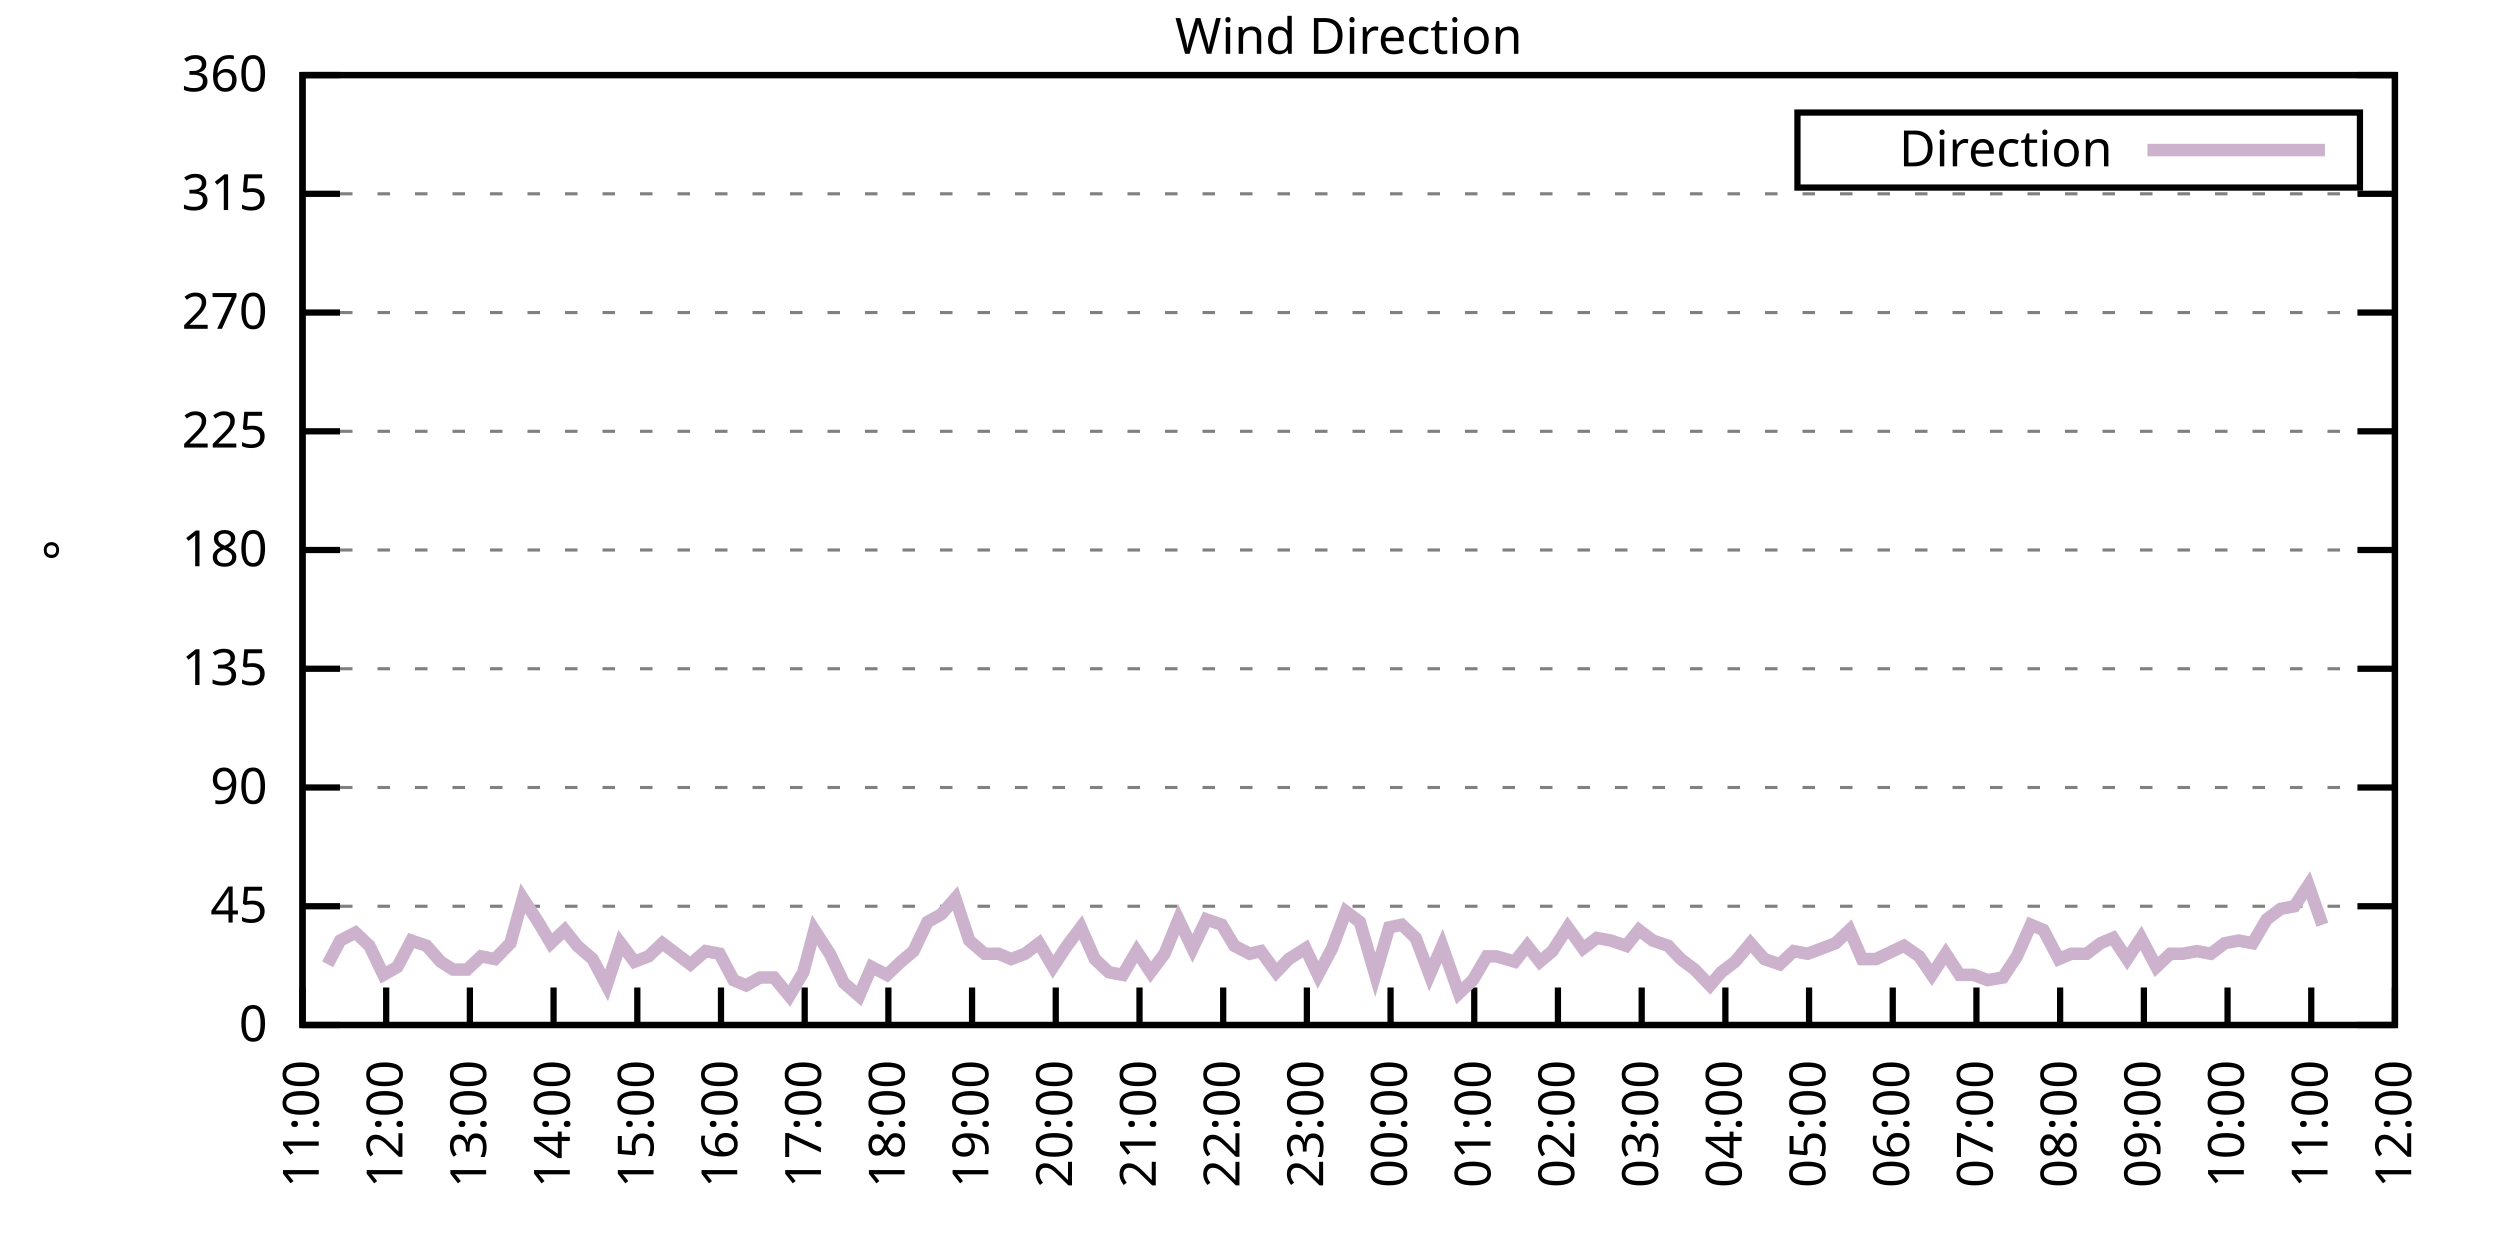
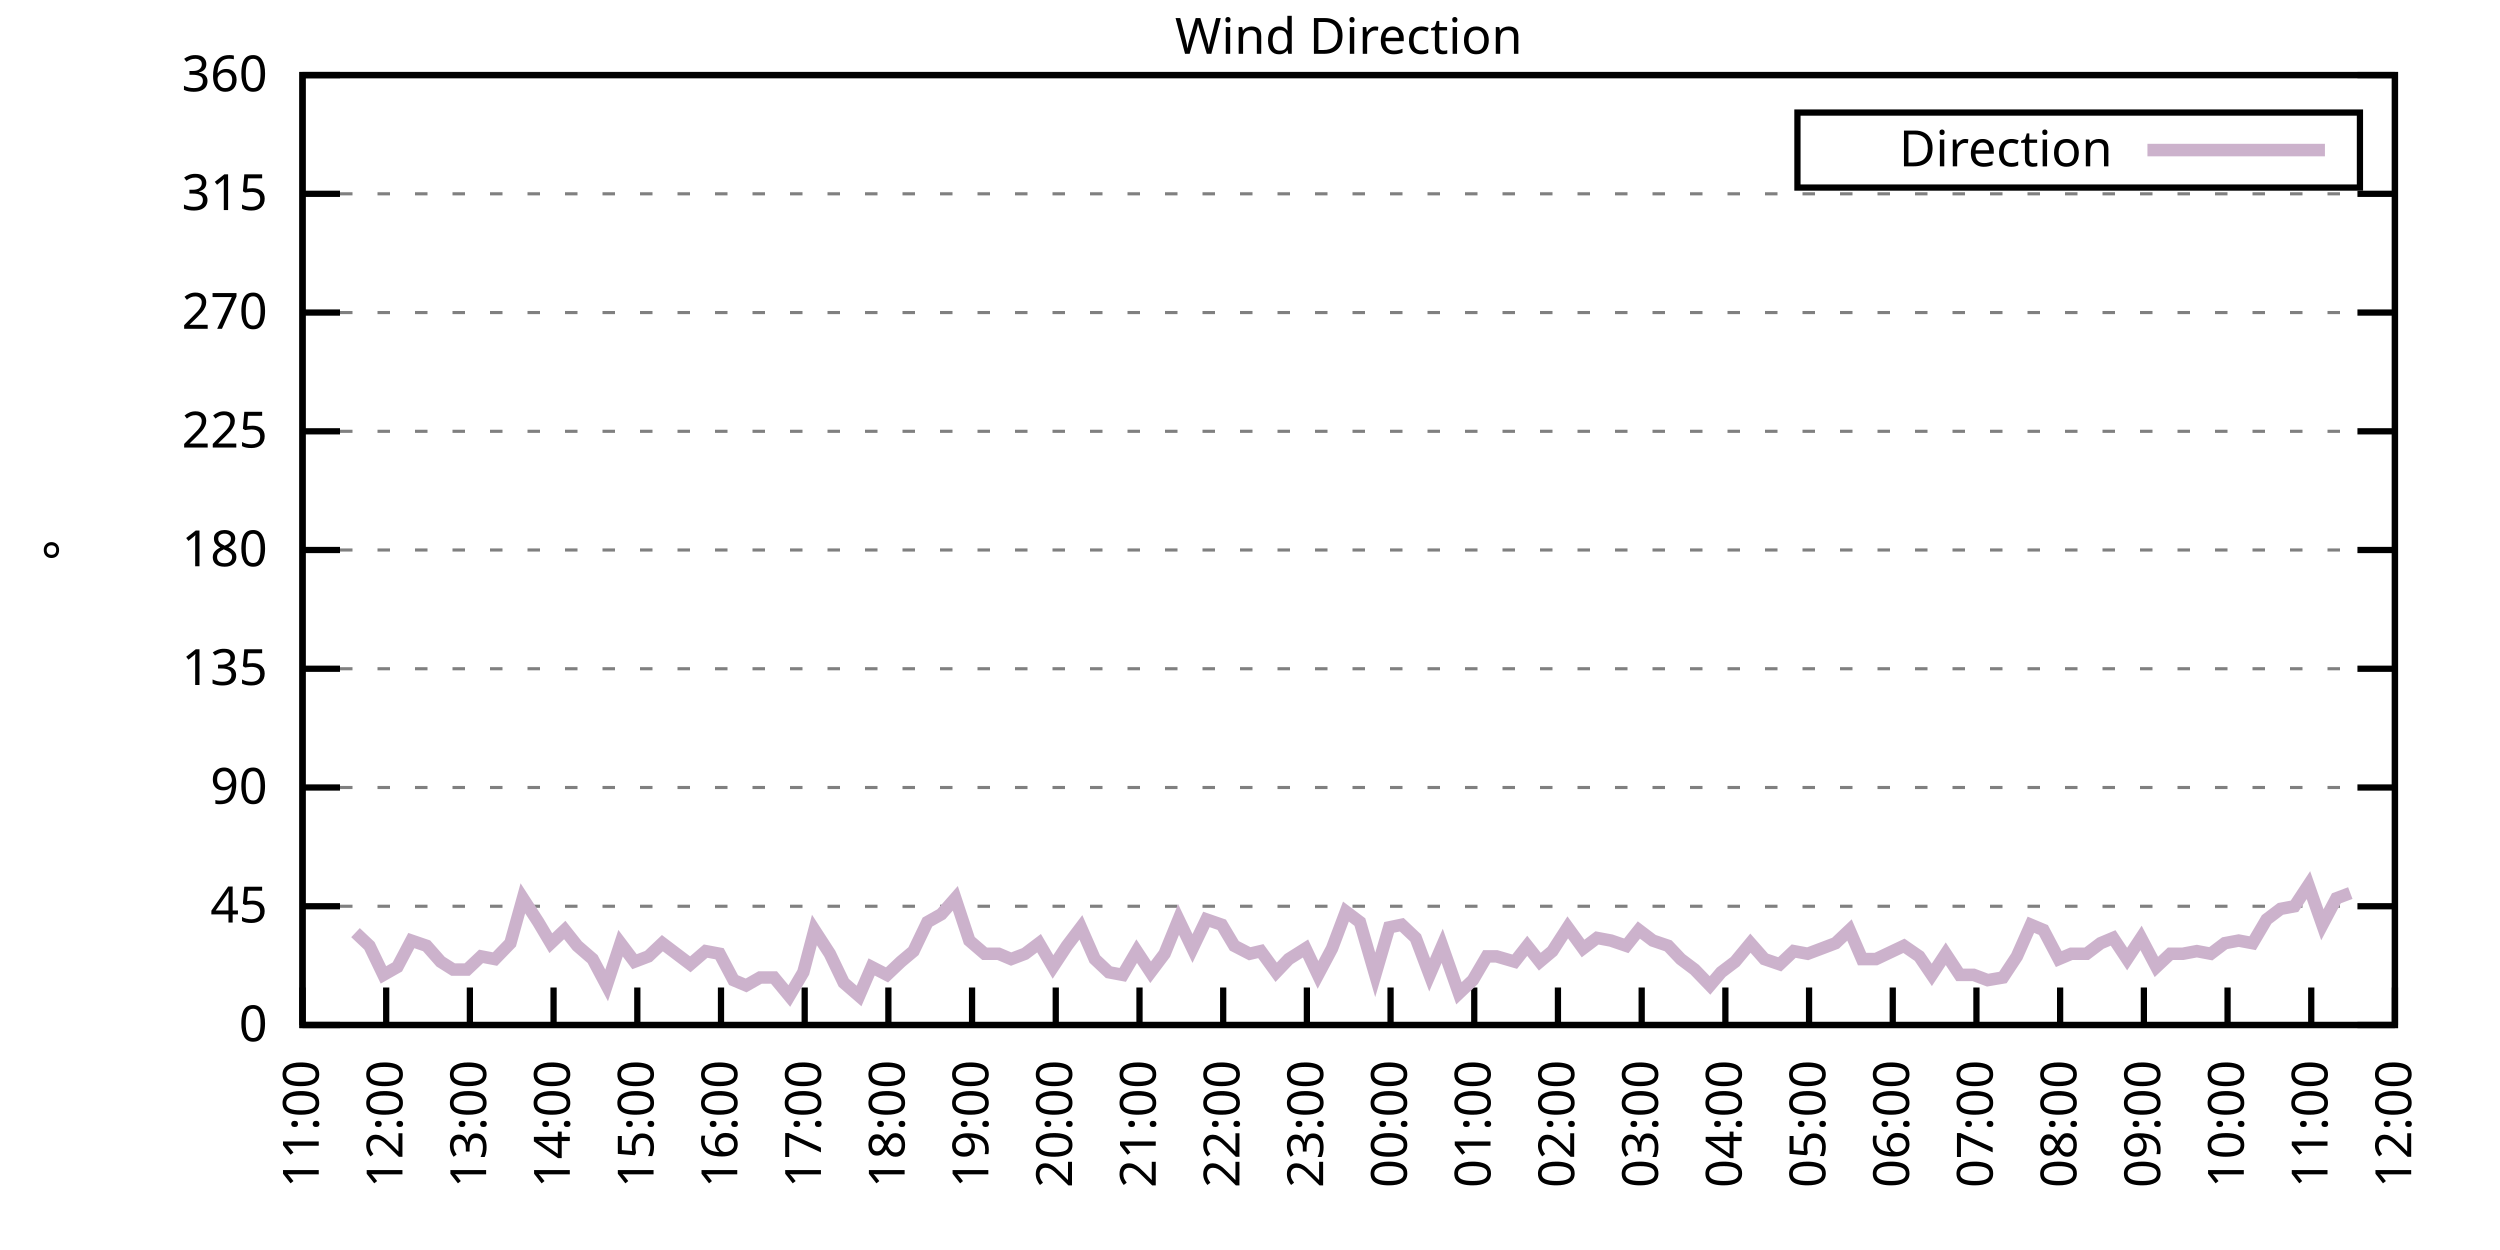
<svg xmlns="http://www.w3.org/2000/svg" xmlns:xlink="http://www.w3.org/1999/xlink" width="400" height="200" viewBox="0 0 400 200">
  <g id="gnuplot_canvas">
    <rect x="0" y="0" width="400" height="200" fill="none" />
    <defs>
      <circle id="gpDot" r="0.5" stroke-width="0.5" stroke="currentColor" />
      <path id="gpPt0" stroke-width="0.333" stroke="currentColor" d="M-1,0 h2 M0,-1 v2" />
      <path id="gpPt1" stroke-width="0.333" stroke="currentColor" d="M-1,-1 L1,1 M1,-1 L-1,1" />
      <path id="gpPt2" stroke-width="0.333" stroke="currentColor" d="M-1,0 L1,0 M0,-1 L0,1 M-1,-1 L1,1 M-1,1 L1,-1" />
      <rect id="gpPt3" stroke-width="0.333" stroke="currentColor" x="-1" y="-1" width="2" height="2" />
      <rect id="gpPt4" stroke-width="0.333" stroke="currentColor" fill="currentColor" x="-1" y="-1" width="2" height="2" />
      <circle id="gpPt5" stroke-width="0.333" stroke="currentColor" cx="0" cy="0" r="1" />
      <use xlink:href="#gpPt5" id="gpPt6" fill="currentColor" stroke="none" />
      <path id="gpPt7" stroke-width="0.333" stroke="currentColor" d="M0,-1.33 L-1.33,0.67 L1.33,0.67 z" />
      <use xlink:href="#gpPt7" id="gpPt8" fill="currentColor" stroke="none" />
      <use xlink:href="#gpPt7" id="gpPt9" stroke="currentColor" transform="rotate(180)" />
      <use xlink:href="#gpPt9" id="gpPt10" fill="currentColor" stroke="none" />
      <use xlink:href="#gpPt3" id="gpPt11" stroke="currentColor" transform="rotate(45)" />
      <use xlink:href="#gpPt11" id="gpPt12" fill="currentColor" stroke="none" />
      <path id="gpPt13" stroke-width="0.333" stroke="currentColor" d="M0,1.330 L1.265,0.411 L0.782,-1.067 L-0.782,-1.076 L-1.265,0.411 z" />
      <use xlink:href="#gpPt13" id="gpPt14" fill="currentColor" stroke="none" />
      <filter id="textbox" filterUnits="objectBoundingBox" x="0" y="0" height="1" width="1">
        <feFlood flood-color="white" flood-opacity="1" result="bgnd" />
        <feComposite in="SourceGraphic" in2="bgnd" operator="atop" />
      </filter>
      <filter id="greybox" filterUnits="objectBoundingBox" x="0" y="0" height="1" width="1">
        <feFlood flood-color="lightgrey" flood-opacity="1" result="grey" />
        <feComposite in="SourceGraphic" in2="grey" operator="atop" />
      </filter>
    </defs>
    <g fill="none" color="white" stroke="currentColor" stroke-width="1.00" stroke-linecap="butt" stroke-linejoin="miter">
</g>
    <g fill="none" color="black" stroke="currentColor" stroke-width="1.00" stroke-linecap="butt" stroke-linejoin="miter">
      <g stroke="none" shape-rendering="crispEdges">
        <polygon fill="rgb(255, 255, 255)" points="48.40,164.00 383.18,164.00 383.18,12.02 48.40,12.02 " />
      </g>
    </g>
    <g fill="none" color="black" stroke="currentColor" stroke-width="1.00" stroke-linecap="butt" stroke-linejoin="miter">
</g>
    <g fill="none" color="black" stroke="black" stroke-width="0.50" stroke-linecap="butt" stroke-linejoin="miter">
</g>
    <g fill="none" color="gray" stroke="currentColor" stroke-width="0.50" stroke-linecap="butt" stroke-linejoin="miter">
      <path stroke="gray" stroke-dasharray="2,4" class="gridline" d="M48.40,164.00 L383.19,164.00  " />
    </g>
    <g fill="none" color="gray" stroke="gray" stroke-width="1.00" stroke-linecap="butt" stroke-linejoin="miter">
</g>
    <g fill="none" color="black" stroke="currentColor" stroke-width="1.00" stroke-linecap="butt" stroke-linejoin="miter">
      <path stroke="black" d="M48.40,164.00 L54.40,164.00 M383.19,164.00 L377.19,164.00  " />
      <g transform="translate(42.80,166.60)" stroke="none" fill="black" font-family="Sans" font-size="8.00" text-anchor="end">
        <text>
          <tspan font-family="Sans"> 0</tspan>
        </text>
      </g>
    </g>
    <g fill="none" color="black" stroke="currentColor" stroke-width="1.00" stroke-linecap="butt" stroke-linejoin="miter">
</g>
    <g fill="none" color="black" stroke="black" stroke-width="0.50" stroke-linecap="butt" stroke-linejoin="miter">
</g>
    <g fill="none" color="gray" stroke="currentColor" stroke-width="0.50" stroke-linecap="butt" stroke-linejoin="miter">
      <path stroke="gray" stroke-dasharray="2,4" class="gridline" d="M48.40,145.00 L383.19,145.00  " />
    </g>
    <g fill="none" color="gray" stroke="gray" stroke-width="1.00" stroke-linecap="butt" stroke-linejoin="miter">
</g>
    <g fill="none" color="black" stroke="currentColor" stroke-width="1.00" stroke-linecap="butt" stroke-linejoin="miter">
      <path stroke="black" d="M48.40,145.00 L54.40,145.00 M383.19,145.00 L377.19,145.00  " />
      <g transform="translate(42.80,147.60)" stroke="none" fill="black" font-family="Sans" font-size="8.00" text-anchor="end">
        <text>
          <tspan font-family="Sans"> 45</tspan>
        </text>
      </g>
    </g>
    <g fill="none" color="black" stroke="currentColor" stroke-width="1.00" stroke-linecap="butt" stroke-linejoin="miter">
</g>
    <g fill="none" color="black" stroke="black" stroke-width="0.50" stroke-linecap="butt" stroke-linejoin="miter">
</g>
    <g fill="none" color="gray" stroke="currentColor" stroke-width="0.50" stroke-linecap="butt" stroke-linejoin="miter">
      <path stroke="gray" stroke-dasharray="2,4" class="gridline" d="M48.40,126.00 L383.19,126.00  " />
    </g>
    <g fill="none" color="gray" stroke="gray" stroke-width="1.00" stroke-linecap="butt" stroke-linejoin="miter">
</g>
    <g fill="none" color="black" stroke="currentColor" stroke-width="1.00" stroke-linecap="butt" stroke-linejoin="miter">
      <path stroke="black" d="M48.40,126.00 L54.40,126.00 M383.19,126.00 L377.19,126.00  " />
      <g transform="translate(42.80,128.60)" stroke="none" fill="black" font-family="Sans" font-size="8.00" text-anchor="end">
        <text>
          <tspan font-family="Sans"> 90</tspan>
        </text>
      </g>
    </g>
    <g fill="none" color="black" stroke="currentColor" stroke-width="1.00" stroke-linecap="butt" stroke-linejoin="miter">
</g>
    <g fill="none" color="black" stroke="black" stroke-width="0.50" stroke-linecap="butt" stroke-linejoin="miter">
</g>
    <g fill="none" color="gray" stroke="currentColor" stroke-width="0.50" stroke-linecap="butt" stroke-linejoin="miter">
      <path stroke="gray" stroke-dasharray="2,4" class="gridline" d="M48.40,107.00 L383.19,107.00  " />
    </g>
    <g fill="none" color="gray" stroke="gray" stroke-width="1.00" stroke-linecap="butt" stroke-linejoin="miter">
</g>
    <g fill="none" color="black" stroke="currentColor" stroke-width="1.00" stroke-linecap="butt" stroke-linejoin="miter">
      <path stroke="black" d="M48.40,107.00 L54.40,107.00 M383.19,107.00 L377.19,107.00  " />
      <g transform="translate(42.80,109.60)" stroke="none" fill="black" font-family="Sans" font-size="8.00" text-anchor="end">
        <text>
          <tspan font-family="Sans"> 135</tspan>
        </text>
      </g>
    </g>
    <g fill="none" color="black" stroke="currentColor" stroke-width="1.00" stroke-linecap="butt" stroke-linejoin="miter">
</g>
    <g fill="none" color="black" stroke="black" stroke-width="0.50" stroke-linecap="butt" stroke-linejoin="miter">
</g>
    <g fill="none" color="gray" stroke="currentColor" stroke-width="0.50" stroke-linecap="butt" stroke-linejoin="miter">
      <path stroke="gray" stroke-dasharray="2,4" class="gridline" d="M48.40,88.00 L383.19,88.00  " />
    </g>
    <g fill="none" color="gray" stroke="gray" stroke-width="1.00" stroke-linecap="butt" stroke-linejoin="miter">
</g>
    <g fill="none" color="black" stroke="currentColor" stroke-width="1.00" stroke-linecap="butt" stroke-linejoin="miter">
      <path stroke="black" d="M48.40,88.00 L54.40,88.00 M383.19,88.00 L377.19,88.00  " />
      <g transform="translate(42.80,90.60)" stroke="none" fill="black" font-family="Sans" font-size="8.00" text-anchor="end">
        <text>
          <tspan font-family="Sans"> 180</tspan>
        </text>
      </g>
    </g>
    <g fill="none" color="black" stroke="currentColor" stroke-width="1.00" stroke-linecap="butt" stroke-linejoin="miter">
</g>
    <g fill="none" color="black" stroke="black" stroke-width="0.50" stroke-linecap="butt" stroke-linejoin="miter">
</g>
    <g fill="none" color="gray" stroke="currentColor" stroke-width="0.50" stroke-linecap="butt" stroke-linejoin="miter">
      <path stroke="gray" stroke-dasharray="2,4" class="gridline" d="M48.40,69.01 L383.19,69.01  " />
    </g>
    <g fill="none" color="gray" stroke="gray" stroke-width="1.00" stroke-linecap="butt" stroke-linejoin="miter">
</g>
    <g fill="none" color="black" stroke="currentColor" stroke-width="1.00" stroke-linecap="butt" stroke-linejoin="miter">
      <path stroke="black" d="M48.40,69.01 L54.40,69.01 M383.19,69.01 L377.19,69.01  " />
      <g transform="translate(42.80,71.61)" stroke="none" fill="black" font-family="Sans" font-size="8.00" text-anchor="end">
        <text>
          <tspan font-family="Sans"> 225</tspan>
        </text>
      </g>
    </g>
    <g fill="none" color="black" stroke="currentColor" stroke-width="1.00" stroke-linecap="butt" stroke-linejoin="miter">
</g>
    <g fill="none" color="black" stroke="black" stroke-width="0.50" stroke-linecap="butt" stroke-linejoin="miter">
</g>
    <g fill="none" color="gray" stroke="currentColor" stroke-width="0.50" stroke-linecap="butt" stroke-linejoin="miter">
      <path stroke="gray" stroke-dasharray="2,4" class="gridline" d="M48.40,50.01 L383.19,50.01  " />
    </g>
    <g fill="none" color="gray" stroke="gray" stroke-width="1.00" stroke-linecap="butt" stroke-linejoin="miter">
</g>
    <g fill="none" color="black" stroke="currentColor" stroke-width="1.00" stroke-linecap="butt" stroke-linejoin="miter">
      <path stroke="black" d="M48.40,50.01 L54.40,50.01 M383.19,50.01 L377.19,50.01  " />
      <g transform="translate(42.80,52.61)" stroke="none" fill="black" font-family="Sans" font-size="8.00" text-anchor="end">
        <text>
          <tspan font-family="Sans"> 270</tspan>
        </text>
      </g>
    </g>
    <g fill="none" color="black" stroke="currentColor" stroke-width="1.00" stroke-linecap="butt" stroke-linejoin="miter">
</g>
    <g fill="none" color="black" stroke="black" stroke-width="0.50" stroke-linecap="butt" stroke-linejoin="miter">
</g>
    <g fill="none" color="gray" stroke="currentColor" stroke-width="0.50" stroke-linecap="butt" stroke-linejoin="miter">
      <path stroke="gray" stroke-dasharray="2,4" class="gridline" d="M48.40,31.01 L383.19,31.01  " />
    </g>
    <g fill="none" color="gray" stroke="gray" stroke-width="1.00" stroke-linecap="butt" stroke-linejoin="miter">
</g>
    <g fill="none" color="black" stroke="currentColor" stroke-width="1.00" stroke-linecap="butt" stroke-linejoin="miter">
      <path stroke="black" d="M48.40,31.01 L54.40,31.01 M383.19,31.01 L377.19,31.01  " />
      <g transform="translate(42.80,33.61)" stroke="none" fill="black" font-family="Sans" font-size="8.00" text-anchor="end">
        <text>
          <tspan font-family="Sans"> 315</tspan>
        </text>
      </g>
    </g>
    <g fill="none" color="black" stroke="currentColor" stroke-width="1.00" stroke-linecap="butt" stroke-linejoin="miter">
</g>
    <g fill="none" color="black" stroke="black" stroke-width="0.50" stroke-linecap="butt" stroke-linejoin="miter">
</g>
    <g fill="none" color="gray" stroke="currentColor" stroke-width="0.50" stroke-linecap="butt" stroke-linejoin="miter">
      <path stroke="gray" stroke-dasharray="2,4" class="gridline" d="M48.40,12.01 L383.19,12.01  " />
    </g>
    <g fill="none" color="gray" stroke="gray" stroke-width="1.00" stroke-linecap="butt" stroke-linejoin="miter">
</g>
    <g fill="none" color="black" stroke="currentColor" stroke-width="1.00" stroke-linecap="butt" stroke-linejoin="miter">
      <path stroke="black" d="M48.40,12.01 L54.40,12.01 M383.19,12.01 L377.19,12.01  " />
      <g transform="translate(42.80,14.61)" stroke="none" fill="black" font-family="Sans" font-size="8.00" text-anchor="end">
        <text>
          <tspan font-family="Sans"> 360</tspan>
        </text>
      </g>
    </g>
    <g fill="none" color="black" stroke="currentColor" stroke-width="1.00" stroke-linecap="butt" stroke-linejoin="miter">
      <path stroke="black" d="M48.40,164.00 L48.40,158.00  " />
      <g transform="translate(51.00,169.60) rotate(270.00)" stroke="none" fill="black" font-family="Sans" font-size="8.00" text-anchor="end">
        <text>
          <tspan font-family="Sans">11:00</tspan>
        </text>
      </g>
    </g>
    <g fill="none" color="black" stroke="currentColor" stroke-width="1.00" stroke-linecap="butt" stroke-linejoin="miter">
      <path stroke="black" d="M61.79,164.00 L61.79,158.00  " />
      <g transform="translate(64.39,169.60) rotate(270.00)" stroke="none" fill="black" font-family="Sans" font-size="8.00" text-anchor="end">
        <text>
          <tspan font-family="Sans">12:00</tspan>
        </text>
      </g>
    </g>
    <g fill="none" color="black" stroke="currentColor" stroke-width="1.00" stroke-linecap="butt" stroke-linejoin="miter">
      <path stroke="black" d="M75.18,164.00 L75.18,158.00  " />
      <g transform="translate(77.78,169.60) rotate(270.00)" stroke="none" fill="black" font-family="Sans" font-size="8.00" text-anchor="end">
        <text>
          <tspan font-family="Sans">13:00</tspan>
        </text>
      </g>
    </g>
    <g fill="none" color="black" stroke="currentColor" stroke-width="1.00" stroke-linecap="butt" stroke-linejoin="miter">
      <path stroke="black" d="M88.57,164.00 L88.57,158.00  " />
      <g transform="translate(91.17,169.60) rotate(270.00)" stroke="none" fill="black" font-family="Sans" font-size="8.00" text-anchor="end">
        <text>
          <tspan font-family="Sans">14:00</tspan>
        </text>
      </g>
    </g>
    <g fill="none" color="black" stroke="currentColor" stroke-width="1.00" stroke-linecap="butt" stroke-linejoin="miter">
      <path stroke="black" d="M101.97,164.00 L101.97,158.00  " />
      <g transform="translate(104.57,169.60) rotate(270.00)" stroke="none" fill="black" font-family="Sans" font-size="8.00" text-anchor="end">
        <text>
          <tspan font-family="Sans">15:00</tspan>
        </text>
      </g>
    </g>
    <g fill="none" color="black" stroke="currentColor" stroke-width="1.00" stroke-linecap="butt" stroke-linejoin="miter">
      <path stroke="black" d="M115.36,164.00 L115.36,158.00  " />
      <g transform="translate(117.96,169.60) rotate(270.00)" stroke="none" fill="black" font-family="Sans" font-size="8.00" text-anchor="end">
        <text>
          <tspan font-family="Sans">16:00</tspan>
        </text>
      </g>
    </g>
    <g fill="none" color="black" stroke="currentColor" stroke-width="1.00" stroke-linecap="butt" stroke-linejoin="miter">
      <path stroke="black" d="M128.75,164.00 L128.75,158.00  " />
      <g transform="translate(131.35,169.60) rotate(270.00)" stroke="none" fill="black" font-family="Sans" font-size="8.00" text-anchor="end">
        <text>
          <tspan font-family="Sans">17:00</tspan>
        </text>
      </g>
    </g>
    <g fill="none" color="black" stroke="currentColor" stroke-width="1.00" stroke-linecap="butt" stroke-linejoin="miter">
      <path stroke="black" d="M142.14,164.00 L142.14,158.00  " />
      <g transform="translate(144.74,169.60) rotate(270.00)" stroke="none" fill="black" font-family="Sans" font-size="8.00" text-anchor="end">
        <text>
          <tspan font-family="Sans">18:00</tspan>
        </text>
      </g>
    </g>
    <g fill="none" color="black" stroke="currentColor" stroke-width="1.00" stroke-linecap="butt" stroke-linejoin="miter">
      <path stroke="black" d="M155.53,164.00 L155.53,158.00  " />
      <g transform="translate(158.13,169.60) rotate(270.00)" stroke="none" fill="black" font-family="Sans" font-size="8.00" text-anchor="end">
        <text>
          <tspan font-family="Sans">19:00</tspan>
        </text>
      </g>
    </g>
    <g fill="none" color="black" stroke="currentColor" stroke-width="1.00" stroke-linecap="butt" stroke-linejoin="miter">
      <path stroke="black" d="M168.92,164.00 L168.92,158.00  " />
      <g transform="translate(171.52,169.60) rotate(270.00)" stroke="none" fill="black" font-family="Sans" font-size="8.00" text-anchor="end">
        <text>
          <tspan font-family="Sans">20:00</tspan>
        </text>
      </g>
    </g>
    <g fill="none" color="black" stroke="currentColor" stroke-width="1.00" stroke-linecap="butt" stroke-linejoin="miter">
      <path stroke="black" d="M182.32,164.00 L182.32,158.00  " />
      <g transform="translate(184.92,169.60) rotate(270.00)" stroke="none" fill="black" font-family="Sans" font-size="8.00" text-anchor="end">
        <text>
          <tspan font-family="Sans">21:00</tspan>
        </text>
      </g>
    </g>
    <g fill="none" color="black" stroke="currentColor" stroke-width="1.00" stroke-linecap="butt" stroke-linejoin="miter">
      <path stroke="black" d="M195.71,164.00 L195.71,158.00  " />
      <g transform="translate(198.31,169.60) rotate(270.00)" stroke="none" fill="black" font-family="Sans" font-size="8.00" text-anchor="end">
        <text>
          <tspan font-family="Sans">22:00</tspan>
        </text>
      </g>
    </g>
    <g fill="none" color="black" stroke="currentColor" stroke-width="1.00" stroke-linecap="butt" stroke-linejoin="miter">
      <path stroke="black" d="M209.10,164.00 L209.10,158.00  " />
      <g transform="translate(211.70,169.60) rotate(270.00)" stroke="none" fill="black" font-family="Sans" font-size="8.00" text-anchor="end">
        <text>
          <tspan font-family="Sans">23:00</tspan>
        </text>
      </g>
    </g>
    <g fill="none" color="black" stroke="currentColor" stroke-width="1.00" stroke-linecap="butt" stroke-linejoin="miter">
      <path stroke="black" d="M222.49,164.00 L222.49,158.00  " />
      <g transform="translate(225.09,169.60) rotate(270.00)" stroke="none" fill="black" font-family="Sans" font-size="8.00" text-anchor="end">
        <text>
          <tspan font-family="Sans">00:00</tspan>
        </text>
      </g>
    </g>
    <g fill="none" color="black" stroke="currentColor" stroke-width="1.00" stroke-linecap="butt" stroke-linejoin="miter">
      <path stroke="black" d="M235.88,164.00 L235.88,158.00  " />
      <g transform="translate(238.48,169.60) rotate(270.00)" stroke="none" fill="black" font-family="Sans" font-size="8.00" text-anchor="end">
        <text>
          <tspan font-family="Sans">01:00</tspan>
        </text>
      </g>
    </g>
    <g fill="none" color="black" stroke="currentColor" stroke-width="1.00" stroke-linecap="butt" stroke-linejoin="miter">
      <path stroke="black" d="M249.27,164.00 L249.27,158.00  " />
      <g transform="translate(251.87,169.60) rotate(270.00)" stroke="none" fill="black" font-family="Sans" font-size="8.00" text-anchor="end">
        <text>
          <tspan font-family="Sans">02:00</tspan>
        </text>
      </g>
    </g>
    <g fill="none" color="black" stroke="currentColor" stroke-width="1.00" stroke-linecap="butt" stroke-linejoin="miter">
      <path stroke="black" d="M262.67,164.00 L262.67,158.00  " />
      <g transform="translate(265.27,169.60) rotate(270.00)" stroke="none" fill="black" font-family="Sans" font-size="8.00" text-anchor="end">
        <text>
          <tspan font-family="Sans">03:00</tspan>
        </text>
      </g>
    </g>
    <g fill="none" color="black" stroke="currentColor" stroke-width="1.00" stroke-linecap="butt" stroke-linejoin="miter">
      <path stroke="black" d="M276.06,164.00 L276.06,158.00  " />
      <g transform="translate(278.66,169.60) rotate(270.00)" stroke="none" fill="black" font-family="Sans" font-size="8.00" text-anchor="end">
        <text>
          <tspan font-family="Sans">04:00</tspan>
        </text>
      </g>
    </g>
    <g fill="none" color="black" stroke="currentColor" stroke-width="1.00" stroke-linecap="butt" stroke-linejoin="miter">
      <path stroke="black" d="M289.45,164.00 L289.45,158.00  " />
      <g transform="translate(292.05,169.60) rotate(270.00)" stroke="none" fill="black" font-family="Sans" font-size="8.00" text-anchor="end">
        <text>
          <tspan font-family="Sans">05:00</tspan>
        </text>
      </g>
    </g>
    <g fill="none" color="black" stroke="currentColor" stroke-width="1.00" stroke-linecap="butt" stroke-linejoin="miter">
      <path stroke="black" d="M302.84,164.00 L302.84,158.00  " />
      <g transform="translate(305.44,169.60) rotate(270.00)" stroke="none" fill="black" font-family="Sans" font-size="8.00" text-anchor="end">
        <text>
          <tspan font-family="Sans">06:00</tspan>
        </text>
      </g>
    </g>
    <g fill="none" color="black" stroke="currentColor" stroke-width="1.00" stroke-linecap="butt" stroke-linejoin="miter">
      <path stroke="black" d="M316.23,164.00 L316.23,158.00  " />
      <g transform="translate(318.83,169.60) rotate(270.00)" stroke="none" fill="black" font-family="Sans" font-size="8.00" text-anchor="end">
        <text>
          <tspan font-family="Sans">07:00</tspan>
        </text>
      </g>
    </g>
    <g fill="none" color="black" stroke="currentColor" stroke-width="1.00" stroke-linecap="butt" stroke-linejoin="miter">
      <path stroke="black" d="M329.62,164.00 L329.62,158.00  " />
      <g transform="translate(332.22,169.60) rotate(270.00)" stroke="none" fill="black" font-family="Sans" font-size="8.00" text-anchor="end">
        <text>
          <tspan font-family="Sans">08:00</tspan>
        </text>
      </g>
    </g>
    <g fill="none" color="black" stroke="currentColor" stroke-width="1.00" stroke-linecap="butt" stroke-linejoin="miter">
      <path stroke="black" d="M343.02,164.00 L343.02,158.00  " />
      <g transform="translate(345.62,169.60) rotate(270.00)" stroke="none" fill="black" font-family="Sans" font-size="8.00" text-anchor="end">
        <text>
          <tspan font-family="Sans">09:00</tspan>
        </text>
      </g>
    </g>
    <g fill="none" color="black" stroke="currentColor" stroke-width="1.00" stroke-linecap="butt" stroke-linejoin="miter">
      <path stroke="black" d="M356.41,164.00 L356.41,158.00  " />
      <g transform="translate(359.01,169.60) rotate(270.00)" stroke="none" fill="black" font-family="Sans" font-size="8.00" text-anchor="end">
        <text>
          <tspan font-family="Sans">10:00</tspan>
        </text>
      </g>
    </g>
    <g fill="none" color="black" stroke="currentColor" stroke-width="1.00" stroke-linecap="butt" stroke-linejoin="miter">
      <path stroke="black" d="M369.80,164.00 L369.80,158.00  " />
      <g transform="translate(372.40,169.60) rotate(270.00)" stroke="none" fill="black" font-family="Sans" font-size="8.00" text-anchor="end">
        <text>
          <tspan font-family="Sans">11:00</tspan>
        </text>
      </g>
    </g>
    <g fill="none" color="black" stroke="currentColor" stroke-width="1.00" stroke-linecap="butt" stroke-linejoin="miter">
      <path stroke="black" d="M383.19,164.00 L383.19,158.00  " />
      <g transform="translate(385.79,169.60) rotate(270.00)" stroke="none" fill="black" font-family="Sans" font-size="8.00" text-anchor="end">
        <text>
          <tspan font-family="Sans">12:00</tspan>
        </text>
      </g>
    </g>
    <g fill="none" color="black" stroke="currentColor" stroke-width="1.00" stroke-linecap="butt" stroke-linejoin="miter">
</g>
    <g fill="none" color="black" stroke="currentColor" stroke-width="1.00" stroke-linecap="butt" stroke-linejoin="miter">
      <path stroke="black" d="M48.40,12.01 L48.40,164.00 L383.19,164.00 L383.19,12.01 L48.40,12.01 Z  " />
    </g>
    <g fill="none" color="black" stroke="currentColor" stroke-width="1.00" stroke-linecap="butt" stroke-linejoin="miter">
</g>
    <g fill="none" color="black" stroke="currentColor" stroke-width="1.00" stroke-linecap="butt" stroke-linejoin="miter">
      <path stroke="black" d="M287.59,30.01 L287.59,18.01 L377.59,18.01 L377.59,30.01 L287.59,30.01 Z  " />
    </g>
    <g id="Wind_direction_plot_1">
      <g fill="none" color="white" stroke="black" stroke-width="2.00" stroke-linecap="butt" stroke-linejoin="miter">
</g>
      <g fill="none" color="black" stroke="currentColor" stroke-width="2.00" stroke-linecap="butt" stroke-linejoin="miter">
        <g transform="translate(337.99,26.61)" stroke="none" fill="black" font-family="Sans" font-size="8.00" text-anchor="end">
          <text>
            <tspan font-family="Sans">Direction</tspan>
          </text>
        </g>
      </g>
      <g fill="none" color="black" stroke="currentColor" stroke-width="2.00" stroke-linecap="butt" stroke-linejoin="miter">
-         <path stroke="rgb(204, 178, 204)" d="M343.59,24.01 L371.99,24.01 M52.42,154.29 L54.43,150.49 L56.88,149.22 L59.11,151.33 L61.35,155.98 L63.58,154.71   L65.81,150.49 L68.26,151.33 L70.50,153.87 L72.50,155.13 L74.74,155.13 L76.97,153.02 L79.20,153.45 L81.66,150.91   L83.66,143.73 L86.12,147.53 L88.13,150.91 L90.36,148.80 L92.37,151.33 L94.82,153.45 L97.06,157.67 L99.29,150.91   L101.52,153.87 L103.75,153.02 L105.98,150.91 L110.45,154.29 L112.90,152.18 L115.13,152.60 L117.37,156.82 L119.38,157.67   L121.61,156.40 L123.84,156.40 L126.29,159.36 L128.53,155.56 L130.31,148.80 L132.77,152.60 L135.00,157.24 L137.45,159.36   L139.46,154.71 L141.92,155.98 L144.15,153.87 L146.16,152.18 L148.39,147.53 L150.62,146.27 L152.85,143.73 L155.09,150.49   L157.54,152.60 L159.77,152.60 L161.78,153.45 L164.01,152.60 L166.25,150.91 L168.48,154.71 L170.71,151.33 L172.94,148.38   L175.17,153.45 L177.41,155.56 L179.64,155.98 L181.87,152.18 L184.10,155.56 L186.33,152.60 L188.57,147.11 L190.80,151.76   L193.03,147.11 L195.48,147.96 L197.49,151.33 L199.95,152.60 L201.73,152.18 L204.19,155.56 L206.20,153.45 L208.88,151.76   L210.88,155.98 L213.12,151.76 L215.35,145.85 L217.58,147.53 L220.04,155.98 L222.27,148.38 L224.28,147.96 L226.51,150.07   L228.74,155.98 L230.75,151.33 L233.43,158.93 L235.66,156.82 L237.89,153.02 L239.45,153.02 L242.36,153.87 L244.36,151.33   L246.37,153.87 L248.38,152.18 L250.84,148.38 L253.29,151.76 L255.52,150.07 L257.76,150.49 L260.21,151.33 L262.22,148.80   L264.45,150.49 L266.91,151.33 L268.92,153.45 L271.15,155.13 L273.60,157.67 L275.39,155.56 L277.62,153.87 L280.07,150.91   L282.31,153.45 L284.76,154.29 L286.99,152.18 L289.23,152.60 L291.46,151.76 L293.69,150.91 L295.92,148.80 L297.93,153.45   L300.16,153.45 L304.63,151.33 L307.08,153.02 L309.09,155.98 L311.32,152.60 L313.55,155.98 L315.79,155.98 L318.02,156.82   L320.47,156.40 L322.70,153.02 L324.94,147.96 L326.95,148.80 L329.40,153.45 L331.41,152.60 L333.86,152.60 L336.10,150.91   L338.10,150.07 L340.34,153.45 L342.57,150.07 L345.02,154.71 L347.26,152.60 L349.26,152.60 L351.50,152.18 L353.73,152.60   L355.96,150.91 L358.19,150.49 L360.42,150.91 L362.66,147.11 L364.89,145.42 L367.12,145.00 L369.35,141.62 L371.58,147.96    " />
+         <path stroke="rgb(204, 178, 204)" d="M343.59,24.01 L371.99,24.01 M56.88,149.22 L59.11,151.33 L61.35,155.98 L63.58,154.71 L65.81,150.49 L68.26,151.33   L70.50,153.87 L72.50,155.13 L74.74,155.13 L76.97,153.02 L79.20,153.45 L81.66,150.91 L83.66,143.73 L86.12,147.53   L88.13,150.91 L90.36,148.80 L92.37,151.33 L94.82,153.45 L97.06,157.67 L99.29,150.91 L101.52,153.87 L103.75,153.02   L105.98,150.91 L110.45,154.29 L112.90,152.18 L115.13,152.60 L117.37,156.82 L119.38,157.67 L121.61,156.40 L123.84,156.40   L126.29,159.36 L128.53,155.56 L130.31,148.80 L132.77,152.60 L135.00,157.24 L137.45,159.36 L139.46,154.71 L141.92,155.98   L144.15,153.87 L146.16,152.18 L148.39,147.53 L150.62,146.27 L152.85,143.73 L155.09,150.49 L157.54,152.60 L159.77,152.60   L161.78,153.45 L164.01,152.60 L166.25,150.91 L168.48,154.71 L170.71,151.33 L172.94,148.38 L175.17,153.45 L177.41,155.56   L179.64,155.98 L181.87,152.18 L184.10,155.56 L186.33,152.60 L188.57,147.11 L190.80,151.76 L193.03,147.11 L195.48,147.96   L197.49,151.33 L199.95,152.60 L201.73,152.18 L204.19,155.56 L206.20,153.45 L208.88,151.76 L210.88,155.98 L213.12,151.76   L215.35,145.85 L217.58,147.53 L220.04,155.98 L222.27,148.38 L224.28,147.96 L226.51,150.07 L228.74,155.98 L230.75,151.33   L233.43,158.93 L235.66,156.82 L237.89,153.02 L239.45,153.02 L242.36,153.87 L244.36,151.33 L246.37,153.87 L248.38,152.18   L250.84,148.38 L253.29,151.76 L255.52,150.07 L257.76,150.49 L260.21,151.33 L262.22,148.80 L264.45,150.49 L266.91,151.33   L268.92,153.45 L271.15,155.13 L273.60,157.67 L275.39,155.56 L277.62,153.87 L280.07,150.91 L282.31,153.45 L284.76,154.29   L286.99,152.18 L289.23,152.60 L291.46,151.76 L293.69,150.91 L295.92,148.80 L297.93,153.45 L300.16,153.45 L304.63,151.33   L307.08,153.02 L309.09,155.98 L311.32,152.60 L313.55,155.98 L315.79,155.98 L318.02,156.82 L320.47,156.40 L322.70,153.02   L324.94,147.96 L326.95,148.80 L329.40,153.45 L331.41,152.60 L333.86,152.60 L336.10,150.91 L338.10,150.07 L340.34,153.45   L342.57,150.07 L345.02,154.71 L347.26,152.60 L349.26,152.60 L351.50,152.18 L353.73,152.60 L355.96,150.91 L358.19,150.49   L360.42,150.91 L362.66,147.11 L364.89,145.42 L367.12,145.00 L369.35,141.62 L371.58,147.96 L373.82,143.73 L376.05,142.89    " />
      </g>
    </g>
    <g fill="none" color="black" stroke="currentColor" stroke-width="2.00" stroke-linecap="butt" stroke-linejoin="miter">
</g>
    <g fill="none" color="black" stroke="black" stroke-width="1.00" stroke-linecap="butt" stroke-linejoin="miter">
</g>
    <g fill="none" color="black" stroke="currentColor" stroke-width="1.00" stroke-linecap="butt" stroke-linejoin="miter">
      <path stroke="black" d="M48.40,12.01 L48.40,164.00 L383.19,164.00 L383.19,12.01 L48.40,12.01 Z  " />
      <g transform="translate(12.80,88.01) rotate(270.00)" stroke="none" fill="black" font-family="Sans" font-size="8.00" text-anchor="middle">
        <text>
          <tspan font-family="Sans">°</tspan>
        </text>
      </g>
    </g>
    <g fill="none" color="black" stroke="currentColor" stroke-width="1.00" stroke-linecap="butt" stroke-linejoin="miter">
</g>
    <g fill="none" color="black" stroke="currentColor" stroke-width="1.00" stroke-linecap="butt" stroke-linejoin="miter">
      <g transform="translate(215.79,8.61)" stroke="none" fill="black" font-family="Sans" font-size="8.00" text-anchor="middle">
        <text>
          <tspan font-family="Sans">Wind Direction</tspan>
        </text>
      </g>
    </g>
    <g fill="none" color="black" stroke="currentColor" stroke-width="1.00" stroke-linecap="butt" stroke-linejoin="miter">
</g>
  </g>
</svg>
